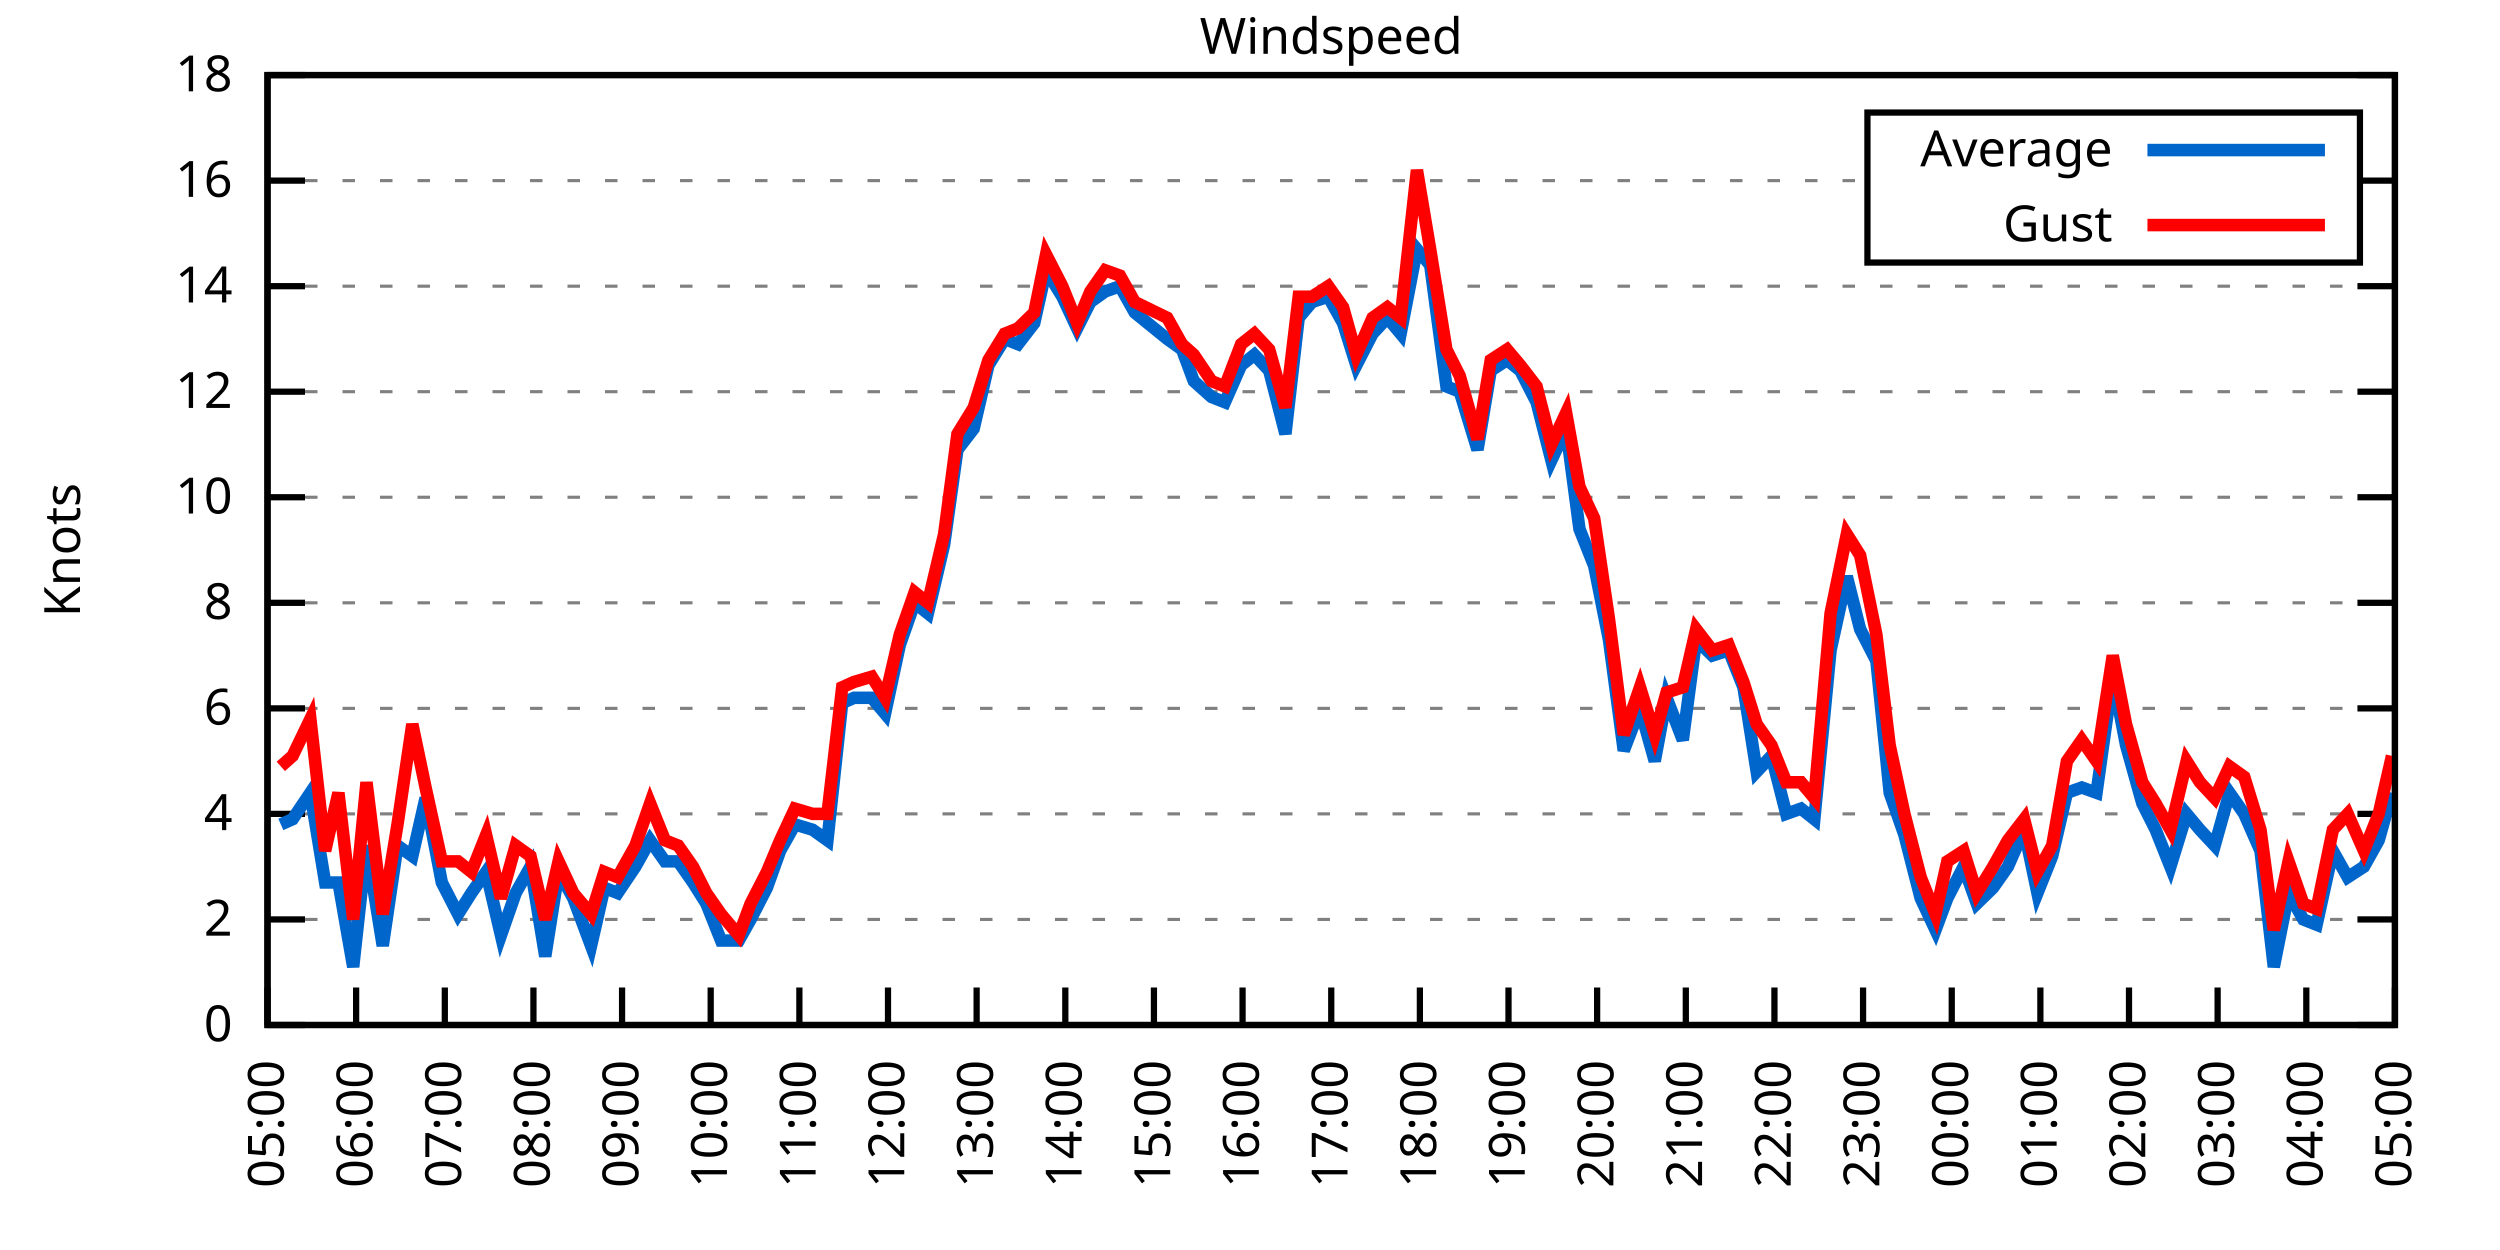
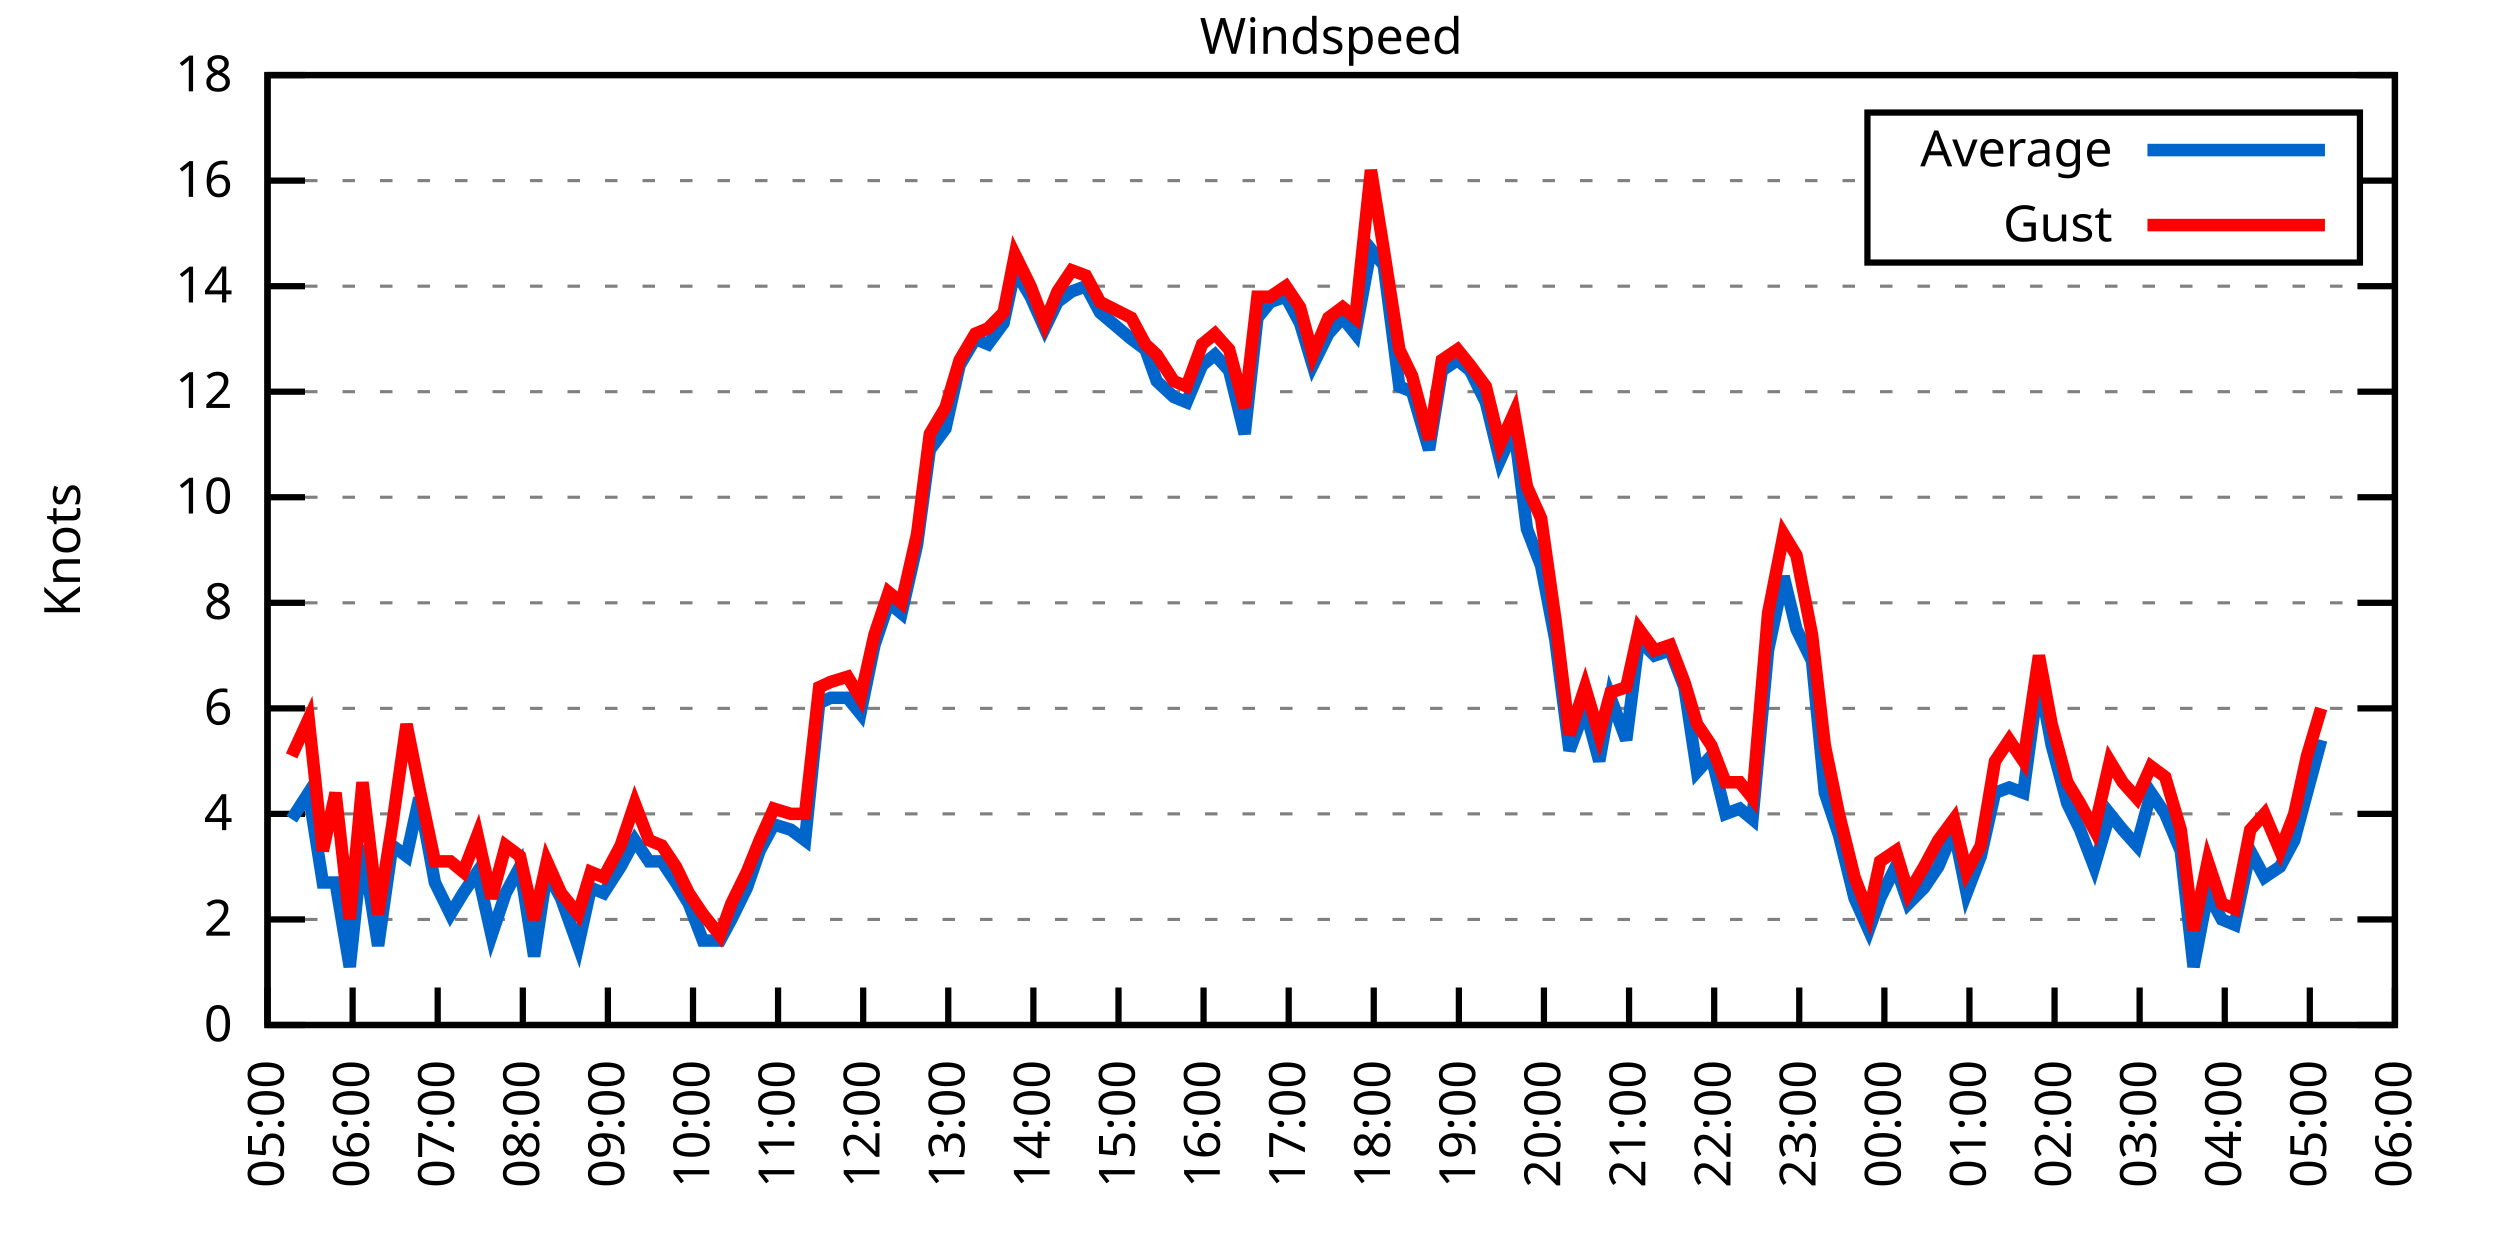
<svg xmlns="http://www.w3.org/2000/svg" xmlns:xlink="http://www.w3.org/1999/xlink" width="400" height="200" viewBox="0 0 400 200">
  <g id="gnuplot_canvas">
    <rect x="0" y="0" width="400" height="200" fill="none" />
    <defs>
      <circle id="gpDot" r="0.5" stroke-width="0.5" stroke="currentColor" />
      <path id="gpPt0" stroke-width="0.333" stroke="currentColor" d="M-1,0 h2 M0,-1 v2" />
      <path id="gpPt1" stroke-width="0.333" stroke="currentColor" d="M-1,-1 L1,1 M1,-1 L-1,1" />
      <path id="gpPt2" stroke-width="0.333" stroke="currentColor" d="M-1,0 L1,0 M0,-1 L0,1 M-1,-1 L1,1 M-1,1 L1,-1" />
      <rect id="gpPt3" stroke-width="0.333" stroke="currentColor" x="-1" y="-1" width="2" height="2" />
      <rect id="gpPt4" stroke-width="0.333" stroke="currentColor" fill="currentColor" x="-1" y="-1" width="2" height="2" />
      <circle id="gpPt5" stroke-width="0.333" stroke="currentColor" cx="0" cy="0" r="1" />
      <use xlink:href="#gpPt5" id="gpPt6" fill="currentColor" stroke="none" />
      <path id="gpPt7" stroke-width="0.333" stroke="currentColor" d="M0,-1.33 L-1.33,0.67 L1.33,0.67 z" />
      <use xlink:href="#gpPt7" id="gpPt8" fill="currentColor" stroke="none" />
      <use xlink:href="#gpPt7" id="gpPt9" stroke="currentColor" transform="rotate(180)" />
      <use xlink:href="#gpPt9" id="gpPt10" fill="currentColor" stroke="none" />
      <use xlink:href="#gpPt3" id="gpPt11" stroke="currentColor" transform="rotate(45)" />
      <use xlink:href="#gpPt11" id="gpPt12" fill="currentColor" stroke="none" />
      <path id="gpPt13" stroke-width="0.333" stroke="currentColor" d="M0,1.330 L1.265,0.411 L0.782,-1.067 L-0.782,-1.076 L-1.265,0.411 z" />
      <use xlink:href="#gpPt13" id="gpPt14" fill="currentColor" stroke="none" />
      <filter id="textbox" filterUnits="objectBoundingBox" x="0" y="0" height="1" width="1">
        <feFlood flood-color="white" flood-opacity="1" result="bgnd" />
        <feComposite in="SourceGraphic" in2="bgnd" operator="atop" />
      </filter>
      <filter id="greybox" filterUnits="objectBoundingBox" x="0" y="0" height="1" width="1">
        <feFlood flood-color="lightgrey" flood-opacity="1" result="grey" />
        <feComposite in="SourceGraphic" in2="grey" operator="atop" />
      </filter>
    </defs>
    <g fill="none" color="white" stroke="currentColor" stroke-width="1.00" stroke-linecap="butt" stroke-linejoin="miter">
</g>
    <g fill="none" color="black" stroke="currentColor" stroke-width="1.00" stroke-linecap="butt" stroke-linejoin="miter">
      <g stroke="none" shape-rendering="crispEdges">
        <polygon fill="rgb(255, 255, 255)" points="42.80,164.00 383.18,164.00 383.18,12.02 42.80,12.02 " />
      </g>
    </g>
    <g fill="none" color="black" stroke="currentColor" stroke-width="1.00" stroke-linecap="butt" stroke-linejoin="miter">
</g>
    <g fill="none" color="black" stroke="black" stroke-width="0.50" stroke-linecap="butt" stroke-linejoin="miter">
</g>
    <g fill="none" color="gray" stroke="currentColor" stroke-width="0.50" stroke-linecap="butt" stroke-linejoin="miter">
      <path stroke="gray" stroke-dasharray="2,4" class="gridline" d="M42.80,164.00 L383.19,164.00  " />
    </g>
    <g fill="none" color="gray" stroke="gray" stroke-width="1.00" stroke-linecap="butt" stroke-linejoin="miter">
</g>
    <g fill="none" color="black" stroke="currentColor" stroke-width="1.00" stroke-linecap="butt" stroke-linejoin="miter">
      <path stroke="black" d="M42.80,164.00 L48.80,164.00 M383.19,164.00 L377.19,164.00  " />
      <g transform="translate(37.20,166.60)" stroke="none" fill="black" font-family="Sans" font-size="8.00" text-anchor="end">
        <text>
          <tspan font-family="Sans"> 0</tspan>
        </text>
      </g>
    </g>
    <g fill="none" color="black" stroke="currentColor" stroke-width="1.00" stroke-linecap="butt" stroke-linejoin="miter">
</g>
    <g fill="none" color="black" stroke="black" stroke-width="0.50" stroke-linecap="butt" stroke-linejoin="miter">
</g>
    <g fill="none" color="gray" stroke="currentColor" stroke-width="0.50" stroke-linecap="butt" stroke-linejoin="miter">
      <path stroke="gray" stroke-dasharray="2,4" class="gridline" d="M42.80,147.11 L383.19,147.11  " />
    </g>
    <g fill="none" color="gray" stroke="gray" stroke-width="1.00" stroke-linecap="butt" stroke-linejoin="miter">
</g>
    <g fill="none" color="black" stroke="currentColor" stroke-width="1.00" stroke-linecap="butt" stroke-linejoin="miter">
      <path stroke="black" d="M42.80,147.11 L48.80,147.11 M383.19,147.11 L377.19,147.11  " />
      <g transform="translate(37.20,149.71)" stroke="none" fill="black" font-family="Sans" font-size="8.00" text-anchor="end">
        <text>
          <tspan font-family="Sans"> 2</tspan>
        </text>
      </g>
    </g>
    <g fill="none" color="black" stroke="currentColor" stroke-width="1.00" stroke-linecap="butt" stroke-linejoin="miter">
</g>
    <g fill="none" color="black" stroke="black" stroke-width="0.50" stroke-linecap="butt" stroke-linejoin="miter">
</g>
    <g fill="none" color="gray" stroke="currentColor" stroke-width="0.50" stroke-linecap="butt" stroke-linejoin="miter">
      <path stroke="gray" stroke-dasharray="2,4" class="gridline" d="M42.80,130.22 L383.19,130.22  " />
    </g>
    <g fill="none" color="gray" stroke="gray" stroke-width="1.00" stroke-linecap="butt" stroke-linejoin="miter">
</g>
    <g fill="none" color="black" stroke="currentColor" stroke-width="1.00" stroke-linecap="butt" stroke-linejoin="miter">
      <path stroke="black" d="M42.80,130.22 L48.80,130.22 M383.19,130.22 L377.19,130.22  " />
      <g transform="translate(37.20,132.82)" stroke="none" fill="black" font-family="Sans" font-size="8.00" text-anchor="end">
        <text>
          <tspan font-family="Sans"> 4</tspan>
        </text>
      </g>
    </g>
    <g fill="none" color="black" stroke="currentColor" stroke-width="1.00" stroke-linecap="butt" stroke-linejoin="miter">
</g>
    <g fill="none" color="black" stroke="black" stroke-width="0.50" stroke-linecap="butt" stroke-linejoin="miter">
</g>
    <g fill="none" color="gray" stroke="currentColor" stroke-width="0.50" stroke-linecap="butt" stroke-linejoin="miter">
      <path stroke="gray" stroke-dasharray="2,4" class="gridline" d="M42.80,113.34 L383.19,113.34  " />
    </g>
    <g fill="none" color="gray" stroke="gray" stroke-width="1.00" stroke-linecap="butt" stroke-linejoin="miter">
</g>
    <g fill="none" color="black" stroke="currentColor" stroke-width="1.00" stroke-linecap="butt" stroke-linejoin="miter">
      <path stroke="black" d="M42.80,113.34 L48.80,113.34 M383.19,113.34 L377.19,113.34  " />
      <g transform="translate(37.20,115.94)" stroke="none" fill="black" font-family="Sans" font-size="8.00" text-anchor="end">
        <text>
          <tspan font-family="Sans"> 6</tspan>
        </text>
      </g>
    </g>
    <g fill="none" color="black" stroke="currentColor" stroke-width="1.00" stroke-linecap="butt" stroke-linejoin="miter">
</g>
    <g fill="none" color="black" stroke="black" stroke-width="0.50" stroke-linecap="butt" stroke-linejoin="miter">
</g>
    <g fill="none" color="gray" stroke="currentColor" stroke-width="0.50" stroke-linecap="butt" stroke-linejoin="miter">
      <path stroke="gray" stroke-dasharray="2,4" class="gridline" d="M42.80,96.45 L383.19,96.45  " />
    </g>
    <g fill="none" color="gray" stroke="gray" stroke-width="1.00" stroke-linecap="butt" stroke-linejoin="miter">
</g>
    <g fill="none" color="black" stroke="currentColor" stroke-width="1.00" stroke-linecap="butt" stroke-linejoin="miter">
      <path stroke="black" d="M42.80,96.45 L48.80,96.45 M383.19,96.45 L377.19,96.45  " />
      <g transform="translate(37.20,99.05)" stroke="none" fill="black" font-family="Sans" font-size="8.00" text-anchor="end">
        <text>
          <tspan font-family="Sans"> 8</tspan>
        </text>
      </g>
    </g>
    <g fill="none" color="black" stroke="currentColor" stroke-width="1.00" stroke-linecap="butt" stroke-linejoin="miter">
</g>
    <g fill="none" color="black" stroke="black" stroke-width="0.50" stroke-linecap="butt" stroke-linejoin="miter">
</g>
    <g fill="none" color="gray" stroke="currentColor" stroke-width="0.50" stroke-linecap="butt" stroke-linejoin="miter">
      <path stroke="gray" stroke-dasharray="2,4" class="gridline" d="M42.80,79.56 L383.19,79.56  " />
    </g>
    <g fill="none" color="gray" stroke="gray" stroke-width="1.00" stroke-linecap="butt" stroke-linejoin="miter">
</g>
    <g fill="none" color="black" stroke="currentColor" stroke-width="1.00" stroke-linecap="butt" stroke-linejoin="miter">
      <path stroke="black" d="M42.80,79.56 L48.80,79.56 M383.19,79.56 L377.19,79.56  " />
      <g transform="translate(37.20,82.16)" stroke="none" fill="black" font-family="Sans" font-size="8.00" text-anchor="end">
        <text>
          <tspan font-family="Sans"> 10</tspan>
        </text>
      </g>
    </g>
    <g fill="none" color="black" stroke="currentColor" stroke-width="1.00" stroke-linecap="butt" stroke-linejoin="miter">
</g>
    <g fill="none" color="black" stroke="black" stroke-width="0.50" stroke-linecap="butt" stroke-linejoin="miter">
</g>
    <g fill="none" color="gray" stroke="currentColor" stroke-width="0.50" stroke-linecap="butt" stroke-linejoin="miter">
      <path stroke="gray" stroke-dasharray="2,4" class="gridline" d="M42.80,62.67 L383.19,62.67  " />
    </g>
    <g fill="none" color="gray" stroke="gray" stroke-width="1.00" stroke-linecap="butt" stroke-linejoin="miter">
</g>
    <g fill="none" color="black" stroke="currentColor" stroke-width="1.00" stroke-linecap="butt" stroke-linejoin="miter">
      <path stroke="black" d="M42.80,62.67 L48.80,62.67 M383.19,62.67 L377.19,62.67  " />
      <g transform="translate(37.20,65.27)" stroke="none" fill="black" font-family="Sans" font-size="8.00" text-anchor="end">
        <text>
          <tspan font-family="Sans"> 12</tspan>
        </text>
      </g>
    </g>
    <g fill="none" color="black" stroke="currentColor" stroke-width="1.00" stroke-linecap="butt" stroke-linejoin="miter">
</g>
    <g fill="none" color="black" stroke="black" stroke-width="0.50" stroke-linecap="butt" stroke-linejoin="miter">
</g>
    <g fill="none" color="gray" stroke="currentColor" stroke-width="0.50" stroke-linecap="butt" stroke-linejoin="miter">
      <path stroke="gray" stroke-dasharray="2,4" class="gridline" d="M42.80,45.79 L383.19,45.79  " />
    </g>
    <g fill="none" color="gray" stroke="gray" stroke-width="1.00" stroke-linecap="butt" stroke-linejoin="miter">
</g>
    <g fill="none" color="black" stroke="currentColor" stroke-width="1.00" stroke-linecap="butt" stroke-linejoin="miter">
      <path stroke="black" d="M42.80,45.79 L48.80,45.79 M383.19,45.79 L377.19,45.79  " />
      <g transform="translate(37.20,48.39)" stroke="none" fill="black" font-family="Sans" font-size="8.00" text-anchor="end">
        <text>
          <tspan font-family="Sans"> 14</tspan>
        </text>
      </g>
    </g>
    <g fill="none" color="black" stroke="currentColor" stroke-width="1.00" stroke-linecap="butt" stroke-linejoin="miter">
</g>
    <g fill="none" color="black" stroke="black" stroke-width="0.50" stroke-linecap="butt" stroke-linejoin="miter">
</g>
    <g fill="none" color="gray" stroke="currentColor" stroke-width="0.50" stroke-linecap="butt" stroke-linejoin="miter">
      <path stroke="gray" stroke-dasharray="2,4" class="gridline" d="M42.80,28.90 L298.79,28.90 M377.59,28.90 L383.19,28.90  " />
    </g>
    <g fill="none" color="gray" stroke="gray" stroke-width="1.00" stroke-linecap="butt" stroke-linejoin="miter">
</g>
    <g fill="none" color="black" stroke="currentColor" stroke-width="1.00" stroke-linecap="butt" stroke-linejoin="miter">
      <path stroke="black" d="M42.80,28.90 L48.80,28.90 M383.19,28.90 L377.19,28.90  " />
      <g transform="translate(37.20,31.50)" stroke="none" fill="black" font-family="Sans" font-size="8.00" text-anchor="end">
        <text>
          <tspan font-family="Sans"> 16</tspan>
        </text>
      </g>
    </g>
    <g fill="none" color="black" stroke="currentColor" stroke-width="1.00" stroke-linecap="butt" stroke-linejoin="miter">
</g>
    <g fill="none" color="black" stroke="black" stroke-width="0.50" stroke-linecap="butt" stroke-linejoin="miter">
</g>
    <g fill="none" color="gray" stroke="currentColor" stroke-width="0.50" stroke-linecap="butt" stroke-linejoin="miter">
      <path stroke="gray" stroke-dasharray="2,4" class="gridline" d="M42.80,12.01 L383.19,12.01  " />
    </g>
    <g fill="none" color="gray" stroke="gray" stroke-width="1.00" stroke-linecap="butt" stroke-linejoin="miter">
</g>
    <g fill="none" color="black" stroke="currentColor" stroke-width="1.00" stroke-linecap="butt" stroke-linejoin="miter">
      <path stroke="black" d="M42.80,12.01 L48.80,12.01 M383.19,12.01 L377.19,12.01  " />
      <g transform="translate(37.20,14.61)" stroke="none" fill="black" font-family="Sans" font-size="8.00" text-anchor="end">
        <text>
          <tspan font-family="Sans"> 18</tspan>
        </text>
      </g>
    </g>
    <g fill="none" color="black" stroke="currentColor" stroke-width="1.00" stroke-linecap="butt" stroke-linejoin="miter">
      <path stroke="black" d="M42.80,164.00 L42.80,158.00  " />
      <g transform="translate(45.40,169.60) rotate(270.00)" stroke="none" fill="black" font-family="Sans" font-size="8.00" text-anchor="end">
        <text>
          <tspan font-family="Sans">05:00</tspan>
        </text>
      </g>
    </g>
    <g fill="none" color="black" stroke="currentColor" stroke-width="1.00" stroke-linecap="butt" stroke-linejoin="miter">
-       <path stroke="black" d="M56.98,164.00 L56.98,158.00  " />
-       <g transform="translate(59.58,169.60) rotate(270.00)" stroke="none" fill="black" font-family="Sans" font-size="8.00" text-anchor="end">
+       <path stroke="black" d="M56.42,164.00 L56.42,158.00  " />
+       <g transform="translate(59.02,169.60) rotate(270.00)" stroke="none" fill="black" font-family="Sans" font-size="8.00" text-anchor="end">
        <text>
          <tspan font-family="Sans">06:00</tspan>
        </text>
      </g>
    </g>
    <g fill="none" color="black" stroke="currentColor" stroke-width="1.00" stroke-linecap="butt" stroke-linejoin="miter">
-       <path stroke="black" d="M71.17,164.00 L71.17,158.00  " />
-       <g transform="translate(73.77,169.60) rotate(270.00)" stroke="none" fill="black" font-family="Sans" font-size="8.00" text-anchor="end">
+       <path stroke="black" d="M70.03,164.00 L70.03,158.00  " />
+       <g transform="translate(72.63,169.60) rotate(270.00)" stroke="none" fill="black" font-family="Sans" font-size="8.00" text-anchor="end">
        <text>
          <tspan font-family="Sans">07:00</tspan>
        </text>
      </g>
    </g>
    <g fill="none" color="black" stroke="currentColor" stroke-width="1.00" stroke-linecap="butt" stroke-linejoin="miter">
-       <path stroke="black" d="M85.35,164.00 L85.35,158.00  " />
-       <g transform="translate(87.95,169.60) rotate(270.00)" stroke="none" fill="black" font-family="Sans" font-size="8.00" text-anchor="end">
+       <path stroke="black" d="M83.65,164.00 L83.65,158.00  " />
+       <g transform="translate(86.25,169.60) rotate(270.00)" stroke="none" fill="black" font-family="Sans" font-size="8.00" text-anchor="end">
        <text>
          <tspan font-family="Sans">08:00</tspan>
        </text>
      </g>
    </g>
    <g fill="none" color="black" stroke="currentColor" stroke-width="1.00" stroke-linecap="butt" stroke-linejoin="miter">
-       <path stroke="black" d="M99.53,164.00 L99.53,158.00  " />
-       <g transform="translate(102.13,169.60) rotate(270.00)" stroke="none" fill="black" font-family="Sans" font-size="8.00" text-anchor="end">
+       <path stroke="black" d="M97.26,164.00 L97.26,158.00  " />
+       <g transform="translate(99.86,169.60) rotate(270.00)" stroke="none" fill="black" font-family="Sans" font-size="8.00" text-anchor="end">
        <text>
          <tspan font-family="Sans">09:00</tspan>
        </text>
      </g>
    </g>
    <g fill="none" color="black" stroke="currentColor" stroke-width="1.00" stroke-linecap="butt" stroke-linejoin="miter">
-       <path stroke="black" d="M113.71,164.00 L113.71,158.00  " />
-       <g transform="translate(116.31,169.60) rotate(270.00)" stroke="none" fill="black" font-family="Sans" font-size="8.00" text-anchor="end">
+       <path stroke="black" d="M110.88,164.00 L110.88,158.00  " />
+       <g transform="translate(113.48,169.60) rotate(270.00)" stroke="none" fill="black" font-family="Sans" font-size="8.00" text-anchor="end">
        <text>
          <tspan font-family="Sans">10:00</tspan>
        </text>
      </g>
    </g>
    <g fill="none" color="black" stroke="currentColor" stroke-width="1.00" stroke-linecap="butt" stroke-linejoin="miter">
-       <path stroke="black" d="M127.90,164.00 L127.90,158.00  " />
-       <g transform="translate(130.50,169.60) rotate(270.00)" stroke="none" fill="black" font-family="Sans" font-size="8.00" text-anchor="end">
+       <path stroke="black" d="M124.49,164.00 L124.49,158.00  " />
+       <g transform="translate(127.09,169.60) rotate(270.00)" stroke="none" fill="black" font-family="Sans" font-size="8.00" text-anchor="end">
        <text>
          <tspan font-family="Sans">11:00</tspan>
        </text>
      </g>
    </g>
    <g fill="none" color="black" stroke="currentColor" stroke-width="1.00" stroke-linecap="butt" stroke-linejoin="miter">
-       <path stroke="black" d="M142.08,164.00 L142.08,158.00  " />
-       <g transform="translate(144.68,169.60) rotate(270.00)" stroke="none" fill="black" font-family="Sans" font-size="8.00" text-anchor="end">
+       <path stroke="black" d="M138.11,164.00 L138.11,158.00  " />
+       <g transform="translate(140.71,169.60) rotate(270.00)" stroke="none" fill="black" font-family="Sans" font-size="8.00" text-anchor="end">
        <text>
          <tspan font-family="Sans">12:00</tspan>
        </text>
      </g>
    </g>
    <g fill="none" color="black" stroke="currentColor" stroke-width="1.00" stroke-linecap="butt" stroke-linejoin="miter">
-       <path stroke="black" d="M156.26,164.00 L156.26,158.00  " />
-       <g transform="translate(158.86,169.60) rotate(270.00)" stroke="none" fill="black" font-family="Sans" font-size="8.00" text-anchor="end">
+       <path stroke="black" d="M151.72,164.00 L151.72,158.00  " />
+       <g transform="translate(154.32,169.60) rotate(270.00)" stroke="none" fill="black" font-family="Sans" font-size="8.00" text-anchor="end">
        <text>
          <tspan font-family="Sans">13:00</tspan>
        </text>
      </g>
    </g>
    <g fill="none" color="black" stroke="currentColor" stroke-width="1.00" stroke-linecap="butt" stroke-linejoin="miter">
-       <path stroke="black" d="M170.45,164.00 L170.45,158.00  " />
-       <g transform="translate(173.05,169.60) rotate(270.00)" stroke="none" fill="black" font-family="Sans" font-size="8.00" text-anchor="end">
+       <path stroke="black" d="M165.34,164.00 L165.34,158.00  " />
+       <g transform="translate(167.94,169.60) rotate(270.00)" stroke="none" fill="black" font-family="Sans" font-size="8.00" text-anchor="end">
        <text>
          <tspan font-family="Sans">14:00</tspan>
        </text>
      </g>
    </g>
    <g fill="none" color="black" stroke="currentColor" stroke-width="1.00" stroke-linecap="butt" stroke-linejoin="miter">
-       <path stroke="black" d="M184.63,164.00 L184.63,158.00  " />
-       <g transform="translate(187.23,169.60) rotate(270.00)" stroke="none" fill="black" font-family="Sans" font-size="8.00" text-anchor="end">
+       <path stroke="black" d="M178.96,164.00 L178.96,158.00  " />
+       <g transform="translate(181.56,169.60) rotate(270.00)" stroke="none" fill="black" font-family="Sans" font-size="8.00" text-anchor="end">
        <text>
          <tspan font-family="Sans">15:00</tspan>
        </text>
      </g>
    </g>
    <g fill="none" color="black" stroke="currentColor" stroke-width="1.00" stroke-linecap="butt" stroke-linejoin="miter">
-       <path stroke="black" d="M198.81,164.00 L198.81,158.00  " />
-       <g transform="translate(201.41,169.60) rotate(270.00)" stroke="none" fill="black" font-family="Sans" font-size="8.00" text-anchor="end">
+       <path stroke="black" d="M192.57,164.00 L192.57,158.00  " />
+       <g transform="translate(195.17,169.60) rotate(270.00)" stroke="none" fill="black" font-family="Sans" font-size="8.00" text-anchor="end">
        <text>
          <tspan font-family="Sans">16:00</tspan>
        </text>
      </g>
    </g>
    <g fill="none" color="black" stroke="currentColor" stroke-width="1.00" stroke-linecap="butt" stroke-linejoin="miter">
-       <path stroke="black" d="M213.00,164.00 L213.00,158.00  " />
-       <g transform="translate(215.60,169.60) rotate(270.00)" stroke="none" fill="black" font-family="Sans" font-size="8.00" text-anchor="end">
+       <path stroke="black" d="M206.19,164.00 L206.19,158.00  " />
+       <g transform="translate(208.79,169.60) rotate(270.00)" stroke="none" fill="black" font-family="Sans" font-size="8.00" text-anchor="end">
        <text>
          <tspan font-family="Sans">17:00</tspan>
        </text>
      </g>
    </g>
    <g fill="none" color="black" stroke="currentColor" stroke-width="1.00" stroke-linecap="butt" stroke-linejoin="miter">
-       <path stroke="black" d="M227.18,164.00 L227.18,158.00  " />
-       <g transform="translate(229.78,169.60) rotate(270.00)" stroke="none" fill="black" font-family="Sans" font-size="8.00" text-anchor="end">
+       <path stroke="black" d="M219.80,164.00 L219.80,158.00  " />
+       <g transform="translate(222.40,169.60) rotate(270.00)" stroke="none" fill="black" font-family="Sans" font-size="8.00" text-anchor="end">
        <text>
          <tspan font-family="Sans">18:00</tspan>
        </text>
      </g>
    </g>
    <g fill="none" color="black" stroke="currentColor" stroke-width="1.00" stroke-linecap="butt" stroke-linejoin="miter">
-       <path stroke="black" d="M241.36,164.00 L241.36,158.00  " />
-       <g transform="translate(243.96,169.60) rotate(270.00)" stroke="none" fill="black" font-family="Sans" font-size="8.00" text-anchor="end">
+       <path stroke="black" d="M233.42,164.00 L233.42,158.00  " />
+       <g transform="translate(236.02,169.60) rotate(270.00)" stroke="none" fill="black" font-family="Sans" font-size="8.00" text-anchor="end">
        <text>
          <tspan font-family="Sans">19:00</tspan>
        </text>
      </g>
    </g>
    <g fill="none" color="black" stroke="currentColor" stroke-width="1.00" stroke-linecap="butt" stroke-linejoin="miter">
-       <path stroke="black" d="M255.54,164.00 L255.54,158.00  " />
-       <g transform="translate(258.14,169.60) rotate(270.00)" stroke="none" fill="black" font-family="Sans" font-size="8.00" text-anchor="end">
+       <path stroke="black" d="M247.03,164.00 L247.03,158.00  " />
+       <g transform="translate(249.63,169.60) rotate(270.00)" stroke="none" fill="black" font-family="Sans" font-size="8.00" text-anchor="end">
        <text>
          <tspan font-family="Sans">20:00</tspan>
        </text>
      </g>
    </g>
    <g fill="none" color="black" stroke="currentColor" stroke-width="1.00" stroke-linecap="butt" stroke-linejoin="miter">
-       <path stroke="black" d="M269.73,164.00 L269.73,158.00  " />
-       <g transform="translate(272.33,169.60) rotate(270.00)" stroke="none" fill="black" font-family="Sans" font-size="8.00" text-anchor="end">
+       <path stroke="black" d="M260.65,164.00 L260.65,158.00  " />
+       <g transform="translate(263.25,169.60) rotate(270.00)" stroke="none" fill="black" font-family="Sans" font-size="8.00" text-anchor="end">
        <text>
          <tspan font-family="Sans">21:00</tspan>
        </text>
      </g>
    </g>
    <g fill="none" color="black" stroke="currentColor" stroke-width="1.00" stroke-linecap="butt" stroke-linejoin="miter">
-       <path stroke="black" d="M283.91,164.00 L283.91,158.00  " />
-       <g transform="translate(286.51,169.60) rotate(270.00)" stroke="none" fill="black" font-family="Sans" font-size="8.00" text-anchor="end">
+       <path stroke="black" d="M274.27,164.00 L274.27,158.00  " />
+       <g transform="translate(276.87,169.60) rotate(270.00)" stroke="none" fill="black" font-family="Sans" font-size="8.00" text-anchor="end">
        <text>
          <tspan font-family="Sans">22:00</tspan>
        </text>
      </g>
    </g>
    <g fill="none" color="black" stroke="currentColor" stroke-width="1.00" stroke-linecap="butt" stroke-linejoin="miter">
-       <path stroke="black" d="M298.09,164.00 L298.09,158.00  " />
-       <g transform="translate(300.69,169.60) rotate(270.00)" stroke="none" fill="black" font-family="Sans" font-size="8.00" text-anchor="end">
+       <path stroke="black" d="M287.88,164.00 L287.88,158.00  " />
+       <g transform="translate(290.48,169.60) rotate(270.00)" stroke="none" fill="black" font-family="Sans" font-size="8.00" text-anchor="end">
        <text>
          <tspan font-family="Sans">23:00</tspan>
        </text>
      </g>
    </g>
    <g fill="none" color="black" stroke="currentColor" stroke-width="1.00" stroke-linecap="butt" stroke-linejoin="miter">
-       <path stroke="black" d="M312.28,164.00 L312.28,158.00  " />
-       <g transform="translate(314.88,169.60) rotate(270.00)" stroke="none" fill="black" font-family="Sans" font-size="8.00" text-anchor="end">
+       <path stroke="black" d="M301.50,164.00 L301.50,158.00  " />
+       <g transform="translate(304.10,169.60) rotate(270.00)" stroke="none" fill="black" font-family="Sans" font-size="8.00" text-anchor="end">
        <text>
          <tspan font-family="Sans">00:00</tspan>
        </text>
      </g>
    </g>
    <g fill="none" color="black" stroke="currentColor" stroke-width="1.00" stroke-linecap="butt" stroke-linejoin="miter">
-       <path stroke="black" d="M326.46,164.00 L326.46,158.00  " />
-       <g transform="translate(329.06,169.60) rotate(270.00)" stroke="none" fill="black" font-family="Sans" font-size="8.00" text-anchor="end">
+       <path stroke="black" d="M315.11,164.00 L315.11,158.00  " />
+       <g transform="translate(317.71,169.60) rotate(270.00)" stroke="none" fill="black" font-family="Sans" font-size="8.00" text-anchor="end">
        <text>
          <tspan font-family="Sans">01:00</tspan>
        </text>
      </g>
    </g>
    <g fill="none" color="black" stroke="currentColor" stroke-width="1.00" stroke-linecap="butt" stroke-linejoin="miter">
-       <path stroke="black" d="M340.64,164.00 L340.64,158.00  " />
-       <g transform="translate(343.24,169.60) rotate(270.00)" stroke="none" fill="black" font-family="Sans" font-size="8.00" text-anchor="end">
+       <path stroke="black" d="M328.73,164.00 L328.73,158.00  " />
+       <g transform="translate(331.33,169.60) rotate(270.00)" stroke="none" fill="black" font-family="Sans" font-size="8.00" text-anchor="end">
        <text>
          <tspan font-family="Sans">02:00</tspan>
        </text>
      </g>
    </g>
    <g fill="none" color="black" stroke="currentColor" stroke-width="1.00" stroke-linecap="butt" stroke-linejoin="miter">
-       <path stroke="black" d="M354.82,164.00 L354.82,158.00  " />
-       <g transform="translate(357.42,169.60) rotate(270.00)" stroke="none" fill="black" font-family="Sans" font-size="8.00" text-anchor="end">
+       <path stroke="black" d="M342.34,164.00 L342.34,158.00  " />
+       <g transform="translate(344.94,169.60) rotate(270.00)" stroke="none" fill="black" font-family="Sans" font-size="8.00" text-anchor="end">
        <text>
          <tspan font-family="Sans">03:00</tspan>
        </text>
      </g>
    </g>
    <g fill="none" color="black" stroke="currentColor" stroke-width="1.00" stroke-linecap="butt" stroke-linejoin="miter">
-       <path stroke="black" d="M369.01,164.00 L369.01,158.00  " />
-       <g transform="translate(371.61,169.60) rotate(270.00)" stroke="none" fill="black" font-family="Sans" font-size="8.00" text-anchor="end">
+       <path stroke="black" d="M355.96,164.00 L355.96,158.00  " />
+       <g transform="translate(358.56,169.60) rotate(270.00)" stroke="none" fill="black" font-family="Sans" font-size="8.00" text-anchor="end">
        <text>
          <tspan font-family="Sans">04:00</tspan>
+         </text>
+       </g>
+     </g>
+     <g fill="none" color="black" stroke="currentColor" stroke-width="1.00" stroke-linecap="butt" stroke-linejoin="miter">
+       <path stroke="black" d="M369.57,164.00 L369.57,158.00  " />
+       <g transform="translate(372.17,169.60) rotate(270.00)" stroke="none" fill="black" font-family="Sans" font-size="8.00" text-anchor="end">
+         <text>
+           <tspan font-family="Sans">05:00</tspan>
        </text>
      </g>
    </g>
    <g fill="none" color="black" stroke="currentColor" stroke-width="1.00" stroke-linecap="butt" stroke-linejoin="miter">
      <path stroke="black" d="M383.19,164.00 L383.19,158.00  " />
      <g transform="translate(385.79,169.60) rotate(270.00)" stroke="none" fill="black" font-family="Sans" font-size="8.00" text-anchor="end">
        <text>
-           <tspan font-family="Sans">05:00</tspan>
+           <tspan font-family="Sans">06:00</tspan>
        </text>
      </g>
    </g>
    <g fill="none" color="black" stroke="currentColor" stroke-width="1.00" stroke-linecap="butt" stroke-linejoin="miter">
</g>
    <g fill="none" color="black" stroke="currentColor" stroke-width="1.00" stroke-linecap="butt" stroke-linejoin="miter">
      <path stroke="black" d="M42.80,12.01 L42.80,164.00 L383.19,164.00 L383.19,12.01 L42.80,12.01 Z  " />
    </g>
    <g fill="none" color="black" stroke="currentColor" stroke-width="1.00" stroke-linecap="butt" stroke-linejoin="miter">
</g>
    <g fill="none" color="black" stroke="currentColor" stroke-width="1.00" stroke-linecap="butt" stroke-linejoin="miter">
      <path stroke="black" d="M298.79,42.01 L298.79,18.01 L377.59,18.01 L377.59,42.01 L298.79,42.01 Z  " />
    </g>
    <g id="Windspeed_plot_1">
      <g fill="none" color="white" stroke="black" stroke-width="2.00" stroke-linecap="butt" stroke-linejoin="miter">
</g>
      <g fill="none" color="black" stroke="currentColor" stroke-width="2.00" stroke-linecap="butt" stroke-linejoin="miter">
        <g transform="translate(337.99,26.61)" stroke="none" fill="black" font-family="Sans" font-size="8.00" text-anchor="end">
          <text>
            <tspan font-family="Sans">Average</tspan>
          </text>
        </g>
      </g>
      <g fill="none" color="black" stroke="currentColor" stroke-width="2.00" stroke-linecap="butt" stroke-linejoin="miter">
-         <path stroke="rgb(  0, 102, 204)" d="M343.59,24.01 L371.99,24.01 M44.93,131.91 L46.82,131.07 L49.66,126.85 L52.02,141.20 L54.15,141.20 L56.51,154.71   L58.64,135.29 L61.24,151.33 L63.60,135.29 L65.97,136.98 L68.09,127.69 L70.69,141.20 L73.29,146.27 L75.42,142.89   L77.78,139.51 L80.15,149.65 L82.51,142.89 L84.88,138.67 L87.24,153.02 L89.37,139.51 L91.73,143.73 L94.57,151.33   L96.70,142.05 L98.82,142.89 L101.66,138.67 L104.02,134.45 L106.39,137.82 L108.51,137.82 L110.88,141.20 L113.01,144.58   L115.37,150.49 L118.21,150.49 L120.10,147.11 L122.70,142.05 L124.82,136.14 L127.19,131.91 L130.02,132.76 L132.39,134.45   L134.75,112.49 L136.64,111.65 L139.48,111.65 L141.61,114.18 L143.97,103.20 L146.34,96.45 L148.46,98.14 L151.06,87.16   L153.19,71.96 L155.79,68.58 L158.15,58.45 L160.75,54.23 L162.88,55.07 L165.48,51.70 L167.37,43.25 L169.97,47.47   L172.34,52.54 L174.46,48.32 L176.83,46.63 L179.19,45.79 L181.56,50.01 L186.76,54.23 L189.12,55.92 L191.01,60.98   L193.85,63.52 L195.98,64.36 L198.58,58.45 L200.70,56.76 L203.07,59.30 L205.67,69.43 L207.79,50.85 L209.92,48.32   L212.52,47.47 L214.89,51.70 L217.01,58.45 L219.61,53.39 L221.98,50.85 L224.10,53.39 L226.71,39.87 L228.83,42.41   L231.43,61.83 L233.56,62.67 L236.40,71.96 L238.52,59.30 L241.12,57.61 L243.25,59.30 L245.85,64.36 L248.22,73.65   L250.58,68.58 L252.71,84.63 L255.07,90.54 L257.43,102.36 L259.80,120.09 L262.40,113.34 L264.76,121.78 L266.65,111.65   L269.25,118.40 L271.38,102.36 L273.98,104.89 L276.58,104.05 L278.95,109.96 L281.07,123.47 L283.44,120.94 L285.80,130.22   L288.16,129.38 L290.29,131.07 L292.89,104.05 L295.49,92.23 L297.62,100.67 L300.22,105.74 L302.35,126.85 L304.71,133.60   L307.31,143.73 L309.68,148.80 L311.57,143.73 L314.17,138.67 L316.29,144.58 L318.89,142.05 L321.26,138.67 L323.86,132.76   L325.99,142.89 L328.35,136.98 L330.71,126.85 L333.08,126.00 L335.44,126.85 L338.04,108.27 L340.17,119.25 L342.77,128.54   L344.90,132.76 L347.26,138.67 L349.86,130.22 L351.99,132.76 L354.35,135.29 L356.72,126.85 L359.08,130.22 L361.68,136.14   L363.81,154.71 L366.17,142.89 L368.53,147.11 L370.66,147.96 L373.26,136.14 L375.63,140.36 L378.23,138.67 L380.59,134.45   L382.72,126.85  " />
+         <path stroke="rgb(  0, 102, 204)" d="M343.59,24.01 L371.99,24.01 M46.66,131.07 L49.38,126.85 L51.65,141.20 L53.69,141.20 L55.96,154.71 L58.00,135.29   L60.50,151.33 L62.77,135.29 L65.04,136.98 L67.08,127.69 L69.58,141.20 L72.07,146.27 L74.12,142.89 L76.39,139.51   L78.65,149.65 L80.92,142.89 L83.19,138.67 L85.46,153.02 L87.50,139.51 L89.77,143.73 L92.50,151.33 L94.54,142.05   L96.58,142.89 L99.30,138.67 L101.57,134.45 L103.84,137.82 L105.89,137.82 L108.15,141.20 L110.20,144.58 L112.47,150.49   L115.19,150.49 L117.01,147.11 L119.50,142.05 L121.54,136.14 L123.81,131.91 L126.54,132.76 L128.81,134.45 L131.07,112.49   L132.89,111.65 L135.61,111.65 L137.66,114.18 L139.92,103.20 L142.19,96.45 L144.24,98.14 L146.73,87.16 L148.77,71.96   L151.27,68.58 L153.54,58.45 L156.04,54.23 L158.08,55.07 L160.57,51.70 L162.39,43.25 L164.89,47.47 L167.16,52.54   L169.20,48.32 L171.47,46.63 L173.74,45.79 L176.01,50.01 L181.00,54.23 L183.27,55.92 L185.08,60.98 L187.81,63.52   L189.85,64.36 L192.34,58.45 L194.39,56.76 L196.66,59.30 L199.15,69.43 L201.19,50.85 L203.24,48.32 L205.73,47.47   L208.00,51.70 L210.04,58.45 L212.54,53.39 L214.81,50.85 L216.85,53.39 L219.35,39.87 L221.39,42.41 L223.89,61.83   L225.93,62.67 L228.65,71.96 L230.70,59.30 L233.19,57.61 L235.23,59.30 L237.73,64.36 L240.00,73.65 L242.27,68.58   L244.31,84.63 L246.58,90.54 L248.85,102.36 L251.12,120.09 L253.61,113.34 L255.88,121.78 L257.70,111.65 L260.20,118.40   L262.24,102.36 L264.73,104.89 L267.23,104.05 L269.50,109.96 L271.54,123.47 L273.81,120.94 L276.08,130.22 L278.35,129.38   L280.39,131.07 L282.89,104.05 L285.38,92.23 L287.43,100.67 L289.92,105.74 L291.97,126.85 L294.23,133.60 L296.73,143.73   L299.00,148.80 L300.82,143.73 L303.31,138.67 L305.35,144.58 L307.85,142.05 L310.12,138.67 L312.62,132.76 L314.66,142.89   L316.93,136.98 L319.20,126.85 L321.47,126.00 L323.74,126.85 L326.23,108.27 L328.27,119.25 L330.77,128.54 L332.81,132.76   L335.08,138.67 L337.58,130.22 L339.62,132.76 L341.89,135.29 L344.16,126.85 L346.43,130.22 L348.92,136.14 L350.97,154.71   L353.24,142.89 L355.50,147.11 L357.55,147.96 L360.04,136.14 L362.31,140.36 L364.81,138.67 L367.08,134.45 L369.12,126.85   L371.39,118.40  " />
      </g>
    </g>
    <g id="Windspeed_plot_2">
      <g fill="none" color="black" stroke="currentColor" stroke-width="2.00" stroke-linecap="butt" stroke-linejoin="miter">
        <g transform="translate(337.99,38.61)" stroke="none" fill="black" font-family="Sans" font-size="8.00" text-anchor="end">
          <text>
            <tspan font-family="Sans">Gust</tspan>
          </text>
        </g>
      </g>
      <g fill="none" color="black" stroke="currentColor" stroke-width="2.00" stroke-linecap="butt" stroke-linejoin="miter">
-         <path stroke="rgb(255,   0,   0)" d="M343.59,36.01 L371.99,36.01 M44.93,122.62 L46.82,120.94 L49.66,115.03 L52.02,136.14 L54.15,126.85 L56.51,147.11   L58.64,125.16 L61.24,146.27 L63.60,131.91 L65.97,115.87 L68.09,126.00 L70.69,137.82 L73.29,137.82 L75.42,139.51   L77.78,133.60 L80.15,143.73 L82.51,135.29 L84.88,136.98 L87.24,147.11 L89.37,137.82 L91.73,142.89 L94.57,146.27   L96.70,139.51 L98.82,140.36 L101.66,135.29 L104.02,128.54 L106.39,134.45 L108.51,135.29 L110.88,138.67 L113.01,142.89   L115.37,146.27 L118.21,149.65 L120.10,144.58 L122.70,139.51 L124.82,134.45 L127.19,129.38 L130.02,130.22 L132.39,130.22   L134.75,109.96 L136.64,109.11 L139.48,108.27 L141.61,111.65 L143.97,101.52 L146.34,94.76 L148.46,96.45 L151.06,85.47   L153.19,69.43 L155.79,65.21 L158.15,57.61 L160.75,53.39 L162.88,52.54 L165.48,50.01 L167.37,40.72 L169.97,45.79   L172.34,51.70 L174.46,46.63 L176.83,43.25 L179.19,44.10 L181.56,48.32 L186.76,50.85 L189.12,55.07 L191.01,56.76   L193.85,60.98 L195.98,61.83 L198.58,55.07 L200.70,53.39 L203.07,55.92 L205.67,65.21 L207.79,47.47 L209.92,47.47   L212.52,45.79 L214.89,49.16 L217.01,56.76 L219.61,50.85 L221.98,49.16 L224.10,50.85 L226.71,27.21 L228.83,39.87   L231.43,55.92 L233.56,60.14 L236.40,70.27 L238.52,57.61 L241.12,55.92 L243.25,58.45 L245.85,61.83 L248.22,71.12   L250.58,66.05 L252.71,77.87 L255.07,82.94 L257.43,98.98 L259.80,117.56 L262.40,109.96 L264.76,117.56 L266.65,110.80   L269.25,109.96 L271.38,100.67 L273.98,104.05 L276.58,103.20 L278.95,109.11 L281.07,115.87 L283.44,119.25 L285.80,125.16   L288.16,125.16 L290.29,127.69 L292.89,98.14 L295.49,85.47 L297.62,88.85 L300.22,101.52 L302.35,119.25 L304.71,130.22   L307.31,140.36 L309.68,146.27 L311.57,137.82 L314.17,136.14 L316.29,142.89 L318.89,138.67 L321.26,134.45 L323.86,131.07   L325.99,139.51 L328.35,135.29 L330.71,121.78 L333.08,118.40 L335.44,121.78 L338.04,104.89 L340.17,115.87 L342.77,125.16   L344.90,128.54 L347.26,132.76 L349.86,121.78 L351.99,125.16 L354.35,127.69 L356.72,122.62 L359.08,124.31 L361.68,132.76   L363.81,148.80 L366.17,137.82 L368.53,144.58 L370.66,145.42 L373.26,132.76 L375.63,130.22 L378.23,136.14 L380.59,130.22   L382.72,120.94  " />
+         <path stroke="rgb(255,   0,   0)" d="M343.59,36.01 L371.99,36.01 M46.66,120.94 L49.38,115.03 L51.65,136.14 L53.69,126.85 L55.96,147.11 L58.00,125.16   L60.50,146.27 L62.77,131.91 L65.04,115.87 L67.08,126.00 L69.58,137.82 L72.07,137.82 L74.12,139.51 L76.39,133.60   L78.65,143.73 L80.92,135.29 L83.19,136.98 L85.46,147.11 L87.50,137.82 L89.77,142.89 L92.50,146.27 L94.54,139.51   L96.58,140.36 L99.30,135.29 L101.57,128.54 L103.84,134.45 L105.89,135.29 L108.15,138.67 L110.20,142.89 L112.47,146.27   L115.19,149.65 L117.01,144.58 L119.50,139.51 L121.54,134.45 L123.81,129.38 L126.54,130.22 L128.81,130.22 L131.07,109.96   L132.89,109.11 L135.61,108.27 L137.66,111.65 L139.92,101.52 L142.19,94.76 L144.24,96.45 L146.73,85.47 L148.77,69.43   L151.27,65.21 L153.54,57.61 L156.04,53.39 L158.08,52.54 L160.57,50.01 L162.39,40.72 L164.89,45.79 L167.16,51.70   L169.20,46.63 L171.47,43.25 L173.74,44.10 L176.01,48.32 L181.00,50.85 L183.27,55.07 L185.08,56.76 L187.81,60.98   L189.85,61.83 L192.34,55.07 L194.39,53.39 L196.66,55.92 L199.15,65.21 L201.19,47.47 L203.24,47.47 L205.73,45.79   L208.00,49.16 L210.04,56.76 L212.54,50.85 L214.81,49.16 L216.85,50.85 L219.35,27.21 L221.39,39.87 L223.89,55.92   L225.93,60.14 L228.65,70.27 L230.70,57.61 L233.19,55.92 L235.23,58.45 L237.73,61.83 L240.00,71.12 L242.27,66.05   L244.31,77.87 L246.58,82.94 L248.85,98.98 L251.12,117.56 L253.61,109.96 L255.88,117.56 L257.70,110.80 L260.20,109.96   L262.24,100.67 L264.73,104.05 L267.23,103.20 L269.50,109.11 L271.54,115.87 L273.81,119.25 L276.08,125.16 L278.35,125.16   L280.39,127.69 L282.89,98.14 L285.38,85.47 L287.43,88.85 L289.92,101.52 L291.97,119.25 L294.23,130.22 L296.73,140.36   L299.00,146.27 L300.82,137.82 L303.31,136.14 L305.35,142.89 L307.85,138.67 L310.12,134.45 L312.62,131.07 L314.66,139.51   L316.93,135.29 L319.20,121.78 L321.47,118.40 L323.74,121.78 L326.23,104.89 L328.27,115.87 L330.77,125.16 L332.81,128.54   L335.08,132.76 L337.58,121.78 L339.62,125.16 L341.89,127.69 L344.16,122.62 L346.43,124.31 L348.92,132.76 L350.97,148.80   L353.24,137.82 L355.50,144.58 L357.55,145.42 L360.04,132.76 L362.31,130.22 L364.81,136.14 L367.08,130.22 L369.12,120.94   L371.39,113.34  " />
      </g>
    </g>
    <g fill="none" color="black" stroke="currentColor" stroke-width="2.00" stroke-linecap="butt" stroke-linejoin="miter">
</g>
    <g fill="none" color="black" stroke="black" stroke-width="1.00" stroke-linecap="butt" stroke-linejoin="miter">
</g>
    <g fill="none" color="black" stroke="currentColor" stroke-width="1.00" stroke-linecap="butt" stroke-linejoin="miter">
      <path stroke="black" d="M42.80,12.01 L42.80,164.00 L383.19,164.00 L383.19,12.01 L42.80,12.01 Z  " />
      <g transform="translate(12.80,88.01) rotate(270.00)" stroke="none" fill="black" font-family="Sans" font-size="8.00" text-anchor="middle">
        <text>
          <tspan font-family="Sans">Knots</tspan>
        </text>
      </g>
    </g>
    <g fill="none" color="black" stroke="currentColor" stroke-width="1.00" stroke-linecap="butt" stroke-linejoin="miter">
</g>
    <g fill="none" color="black" stroke="currentColor" stroke-width="1.00" stroke-linecap="butt" stroke-linejoin="miter">
      <g transform="translate(212.99,8.61)" stroke="none" fill="black" font-family="Sans" font-size="8.00" text-anchor="middle">
        <text>
          <tspan font-family="Sans">Windspeed</tspan>
        </text>
      </g>
    </g>
    <g fill="none" color="black" stroke="currentColor" stroke-width="1.00" stroke-linecap="butt" stroke-linejoin="miter">
</g>
  </g>
</svg>
